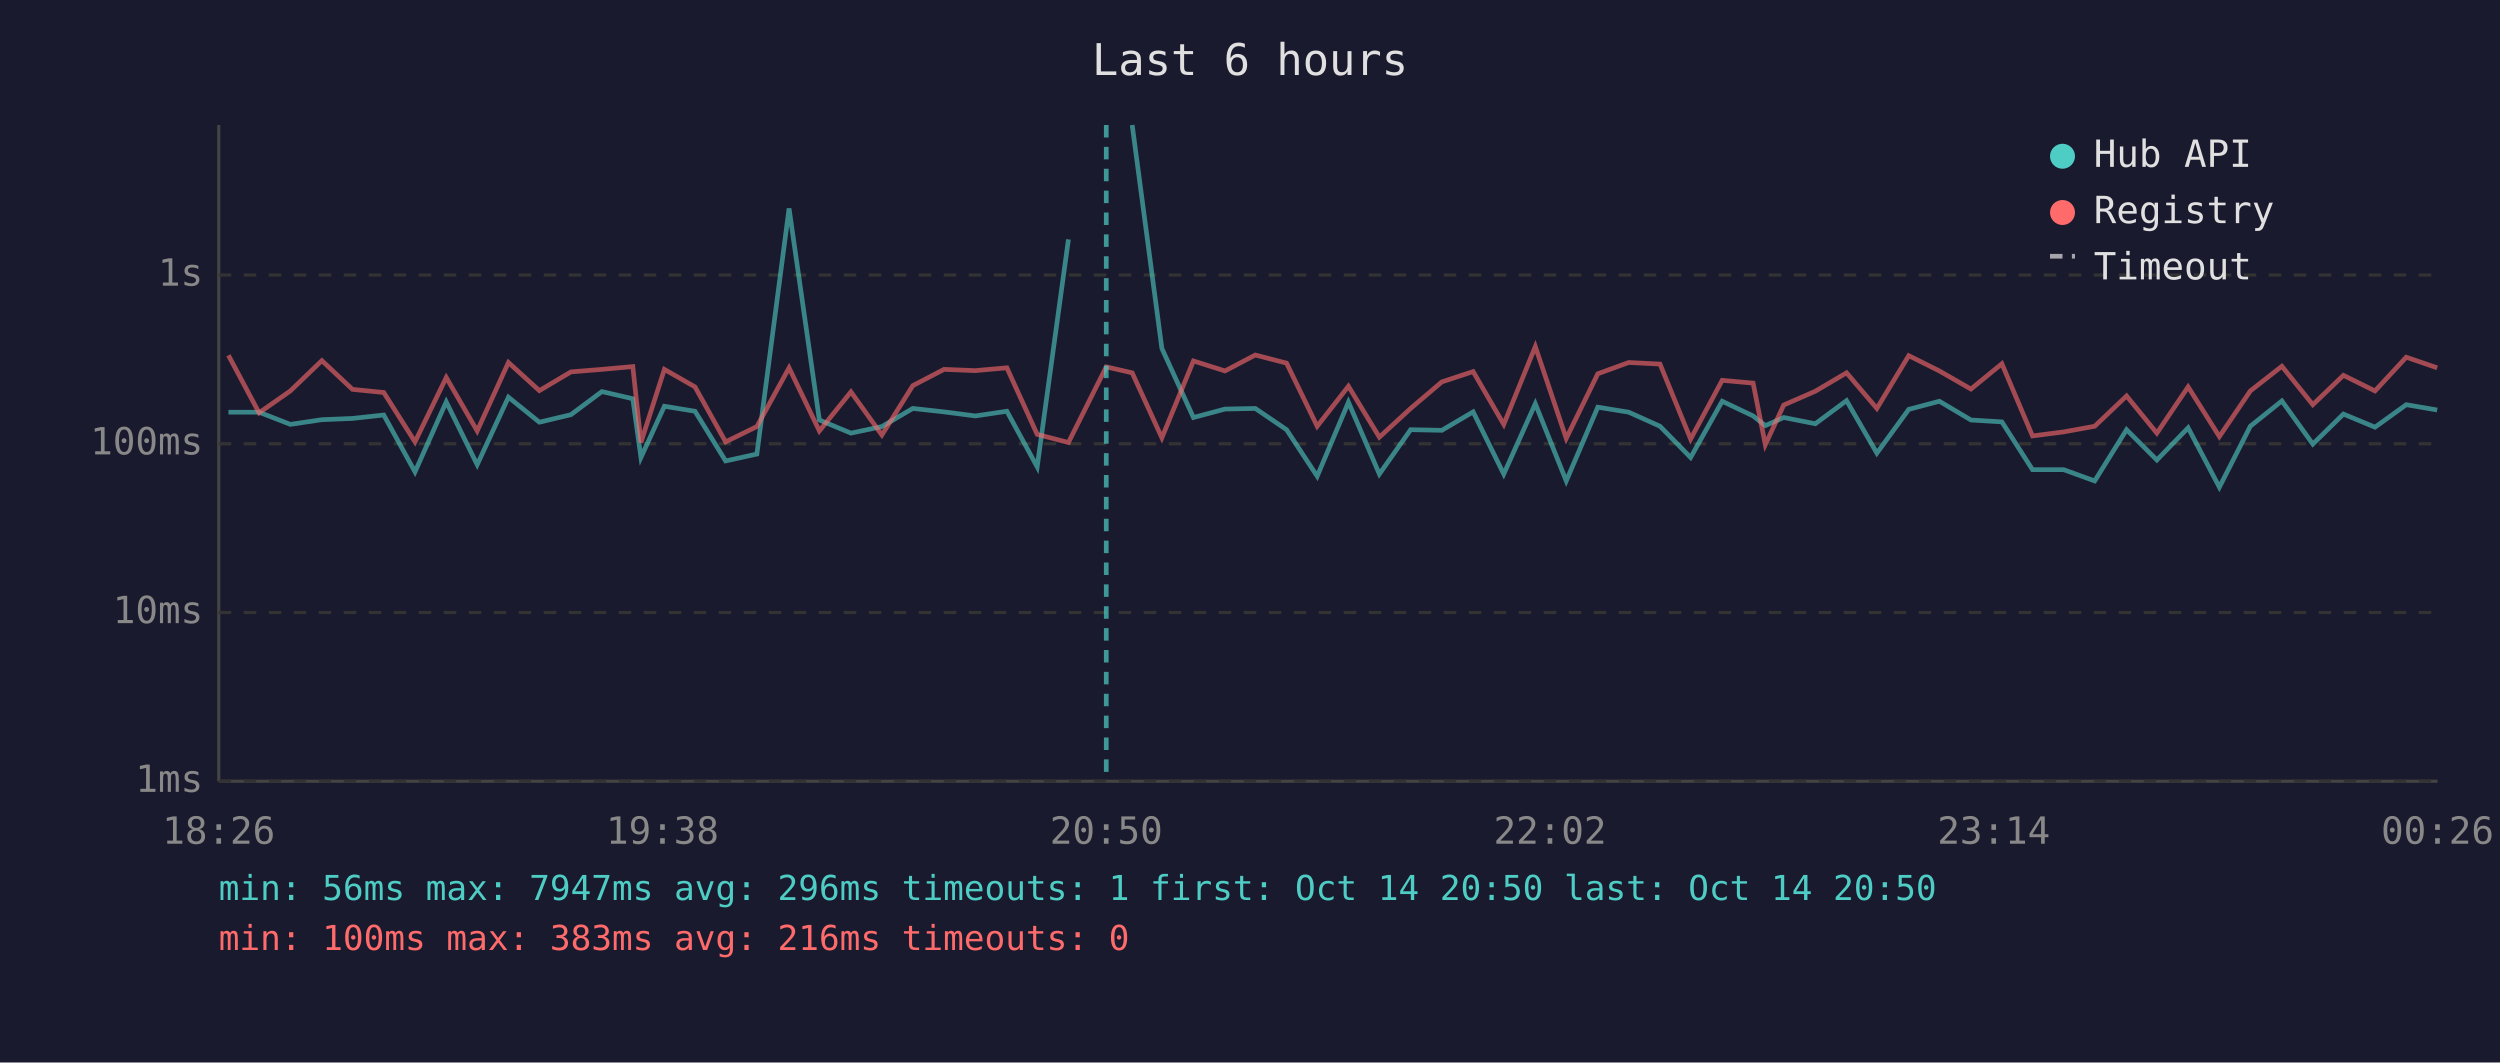
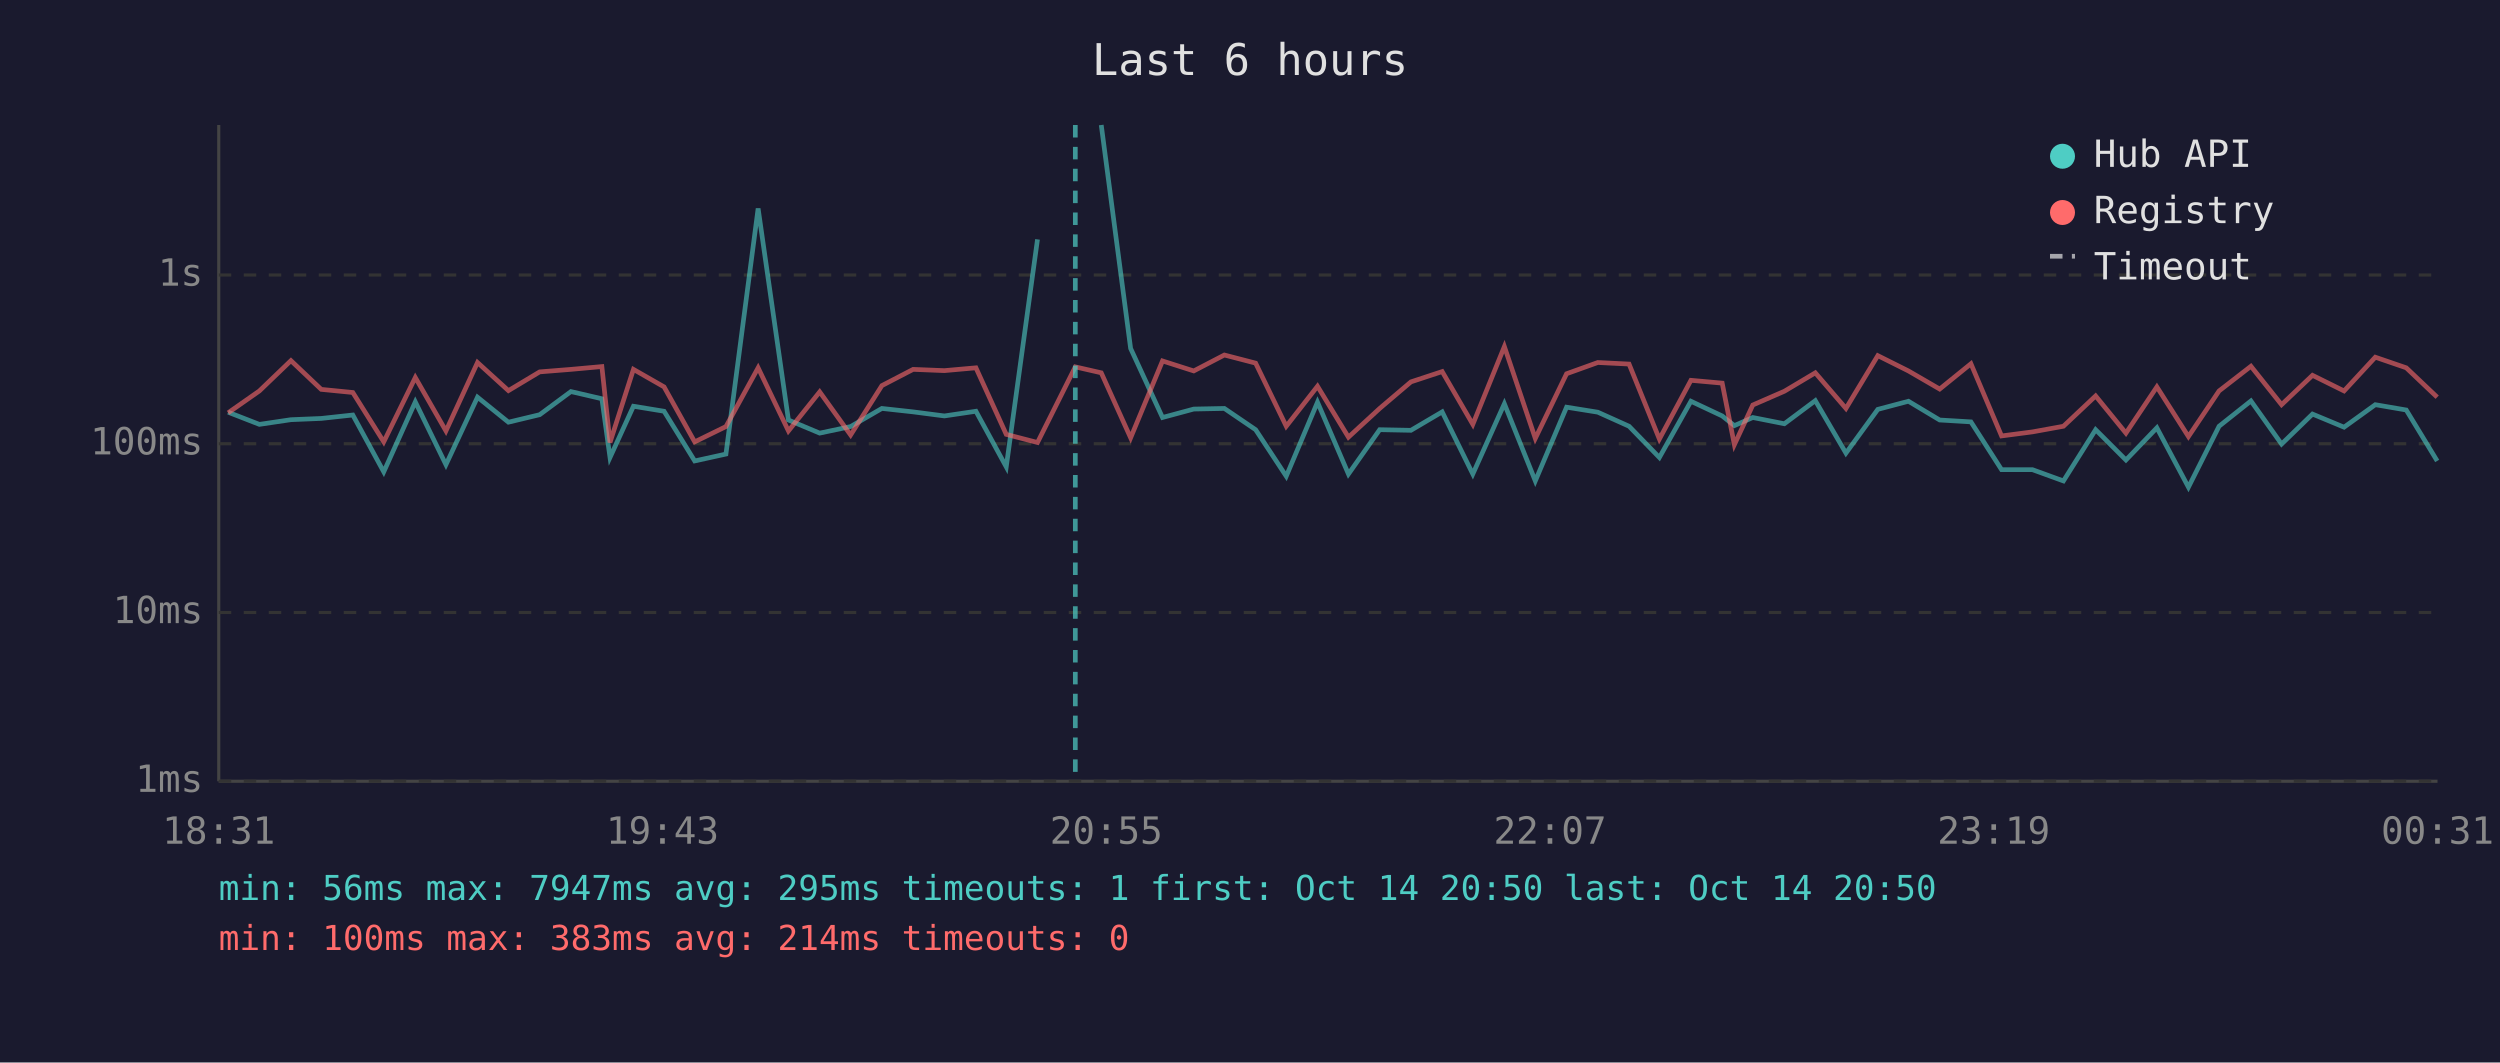
<svg xmlns="http://www.w3.org/2000/svg" viewBox="0 0 800 340" font-family="monospace" font-size="12">
  <rect width="800" height="340" fill="#1a1a2e" />
  <text x="400" y="24" fill="#e0e0e0" font-size="14" text-anchor="middle">Last 6 hours</text>
  <line x1="70" y1="40" x2="70" y2="250" stroke="#444" stroke-width="1" />
  <line x1="70" y1="250" x2="780" y2="250" stroke="#444" stroke-width="1" />
  <line x1="70" y1="250" x2="780" y2="250" stroke="#333" stroke-width="1" stroke-dasharray="4" />
  <text x="65" y="250" fill="#888" text-anchor="end" dominant-baseline="middle">1ms</text>
  <line x1="70" y1="196" x2="780" y2="196" stroke="#333" stroke-width="1" stroke-dasharray="4" />
  <text x="65" y="196" fill="#888" text-anchor="end" dominant-baseline="middle">10ms</text>
  <line x1="70" y1="142" x2="780" y2="142" stroke="#333" stroke-width="1" stroke-dasharray="4" />
  <text x="65" y="142" fill="#888" text-anchor="end" dominant-baseline="middle">100ms</text>
  <line x1="70" y1="88" x2="780" y2="88" stroke="#333" stroke-width="1" stroke-dasharray="4" />
  <text x="65" y="88" fill="#888" text-anchor="end" dominant-baseline="middle">1s</text>
-   <text x="70" y="270" fill="#888" text-anchor="middle">18:26</text>
-   <text x="212" y="270" fill="#888" text-anchor="middle">19:38</text>
-   <text x="354" y="270" fill="#888" text-anchor="middle">20:50</text>
-   <text x="496" y="270" fill="#888" text-anchor="middle">22:02</text>
-   <text x="638" y="270" fill="#888" text-anchor="middle">23:14</text>
-   <text x="780" y="270" fill="#888" text-anchor="middle">00:26</text>
-   <polyline points="73.1,131.9 82.9,131.9 92.9,135.8 103.0,134.3 112.8,133.9 122.8,132.8 132.8,151.0 142.8,128.6 152.7,148.7 162.7,127.1 172.6,135.1 182.7,132.7 192.6,125.3 202.5,127.6 205.1,146.4 212.6,130.0 222.4,131.6 232.2,147.5 242.2,145.3 252.5,66.7 262.2,134.4 272.3,138.6 282.2,136.5 292.1,130.7 302.1,131.8 312.1,133.1 322.2,131.6 331.9,149.4 341.9,76.6" fill="none" stroke="#4ecdc4" stroke-width="1.5" opacity="0.6" />
-   <polyline points="362.3,40.0 371.8,111.5 381.9,133.6 392.0,130.9 401.7,130.7 411.7,137.5 421.5,152.4 431.5,128.7 441.4,151.7 451.4,137.5 461.4,137.7 471.4,131.8 481.2,151.7 491.3,129.2 501.2,153.9 511.3,130.3 521.2,131.9 531.2,136.4 541.0,146.4 551.1,128.4 561.0,133.1 564.9,136.2 570.8,133.6 580.9,135.6 590.9,128.2 600.6,145.0 610.8,131.0 620.6,128.4 630.7,134.4 640.6,135.0 650.4,150.3 660.4,150.3 670.3,153.9 680.5,137.5 690.2,147.2 700.2,136.9 710.2,155.9 720.1,136.4 730.2,128.3 740.1,142.1 749.9,132.5 760.0,136.7 770.0,129.5 779.9,131.2" fill="none" stroke="#4ecdc4" stroke-width="1.5" opacity="0.6" />
-   <polyline points="73.1,113.7 82.9,132.1 92.9,125.1 103.0,115.4 112.8,124.6 122.8,125.6 132.8,141.4 142.8,120.8 152.7,137.9 162.7,116.0 172.6,125.0 182.7,119.0 192.6,118.2 202.5,117.3 205.1,141.6 212.6,118.2 222.4,123.8 232.2,141.4 242.2,136.5 252.5,117.7 262.2,137.9 272.3,125.4 282.2,139.2 292.1,123.4 302.1,118.2 312.1,118.6 322.2,117.7 331.9,139.0 341.9,141.6 354.0,117.4 362.3,119.3 371.8,140.1 381.9,115.5 392.0,118.7 401.7,113.6 411.7,116.2 421.5,136.4 431.5,123.6 441.4,139.9 451.4,130.7 461.4,122.2 471.4,118.9 481.2,135.8 491.3,110.9 501.2,140.3 511.3,119.6 521.2,116.0 531.2,116.5 541.0,140.5 551.1,121.7 561.0,122.6 564.9,142.3 570.8,129.6 580.9,125.2 590.9,119.3 600.6,130.7 610.8,113.8 620.6,118.7 630.7,124.5 640.6,116.4 650.4,139.5 660.4,138.2 670.3,136.4 680.5,126.7 690.2,138.6 700.2,123.8 710.2,139.7 720.1,125.1 730.2,117.2 740.1,129.5 749.9,120.1 760.0,125.1 770.0,114.3 779.9,117.7" fill="none" stroke="#ff6b6b" stroke-width="1.5" opacity="0.6" />
-   <line x1="354.0" y1="40" x2="354.0" y2="250" stroke="#4ecdc4" stroke-width="1.5" stroke-dasharray="4,3" opacity="0.7" />
+   <text x="70" y="270" fill="#888" text-anchor="middle">18:31</text>
+   <text x="212" y="270" fill="#888" text-anchor="middle">19:43</text>
+   <text x="354" y="270" fill="#888" text-anchor="middle">20:55</text>
+   <text x="496" y="270" fill="#888" text-anchor="middle">22:07</text>
+   <text x="638" y="270" fill="#888" text-anchor="middle">23:19</text>
+   <text x="780" y="270" fill="#888" text-anchor="middle">00:31</text>
+   <polyline points="73.0,131.9 83.0,135.8 93.1,134.3 102.8,133.9 112.9,132.8 122.8,151.0 132.9,128.6 142.7,148.7 152.8,127.1 162.7,135.1 172.7,132.7 182.7,125.3 192.6,127.6 195.2,146.4 202.7,130.0 212.5,131.6 222.3,147.5 232.3,145.3 242.6,66.7 252.3,134.4 262.3,138.6 272.2,136.5 282.2,130.7 292.2,131.8 302.2,133.1 312.3,131.6 322.0,149.4 332.0,76.6" fill="none" stroke="#4ecdc4" stroke-width="1.5" opacity="0.6" />
+   <polyline points="352.4,40.0 361.8,111.5 372.0,133.6 382.0,130.9 391.8,130.7 401.8,137.5 411.6,152.4 421.6,128.7 431.5,151.7 441.5,137.5 451.5,137.7 461.5,131.8 471.3,151.7 481.4,129.2 491.3,153.9 501.3,130.3 511.3,131.9 521.3,136.4 531.0,146.4 541.1,128.4 551.1,133.1 555.0,136.2 560.9,133.6 571.0,135.6 580.9,128.2 590.7,145.0 600.9,131.0 610.7,128.4 620.7,134.4 630.7,135.0 640.5,150.3 650.4,150.3 660.3,153.9 670.6,137.5 680.3,147.2 690.2,136.9 700.3,155.9 710.1,136.4 720.3,128.3 730.1,142.1 740.0,132.5 750.1,136.7 760.1,129.5 770.0,131.2 779.9,147.5" fill="none" stroke="#4ecdc4" stroke-width="1.5" opacity="0.6" />
+   <polyline points="73.0,132.1 83.0,125.1 93.1,115.4 102.8,124.6 112.9,125.6 122.8,141.4 132.9,120.8 142.7,137.9 152.8,116.0 162.7,125.0 172.7,119.0 182.7,118.2 192.6,117.3 195.2,141.6 202.7,118.2 212.5,123.8 222.3,141.4 232.3,136.5 242.6,117.7 252.3,137.9 262.3,125.4 272.2,139.2 282.2,123.4 292.2,118.2 302.2,118.6 312.3,117.7 322.0,139.0 332.0,141.6 344.1,117.4 352.4,119.3 361.8,140.1 372.0,115.5 382.0,118.7 391.8,113.6 401.8,116.2 411.6,136.4 421.6,123.6 431.5,139.9 441.5,130.7 451.5,122.2 461.5,118.9 471.3,135.8 481.4,110.9 491.3,140.3 501.3,119.6 511.3,116.0 521.3,116.5 531.0,140.5 541.1,121.7 551.1,122.6 555.0,142.3 560.9,129.6 571.0,125.2 580.9,119.3 590.7,130.7 600.9,113.8 610.7,118.7 620.7,124.5 630.7,116.4 640.5,139.5 650.4,138.2 660.3,136.4 670.6,126.7 680.3,138.6 690.2,123.8 700.3,139.7 710.1,125.1 720.3,117.2 730.1,129.5 740.0,120.1 750.1,125.1 760.1,114.3 770.0,117.7 779.9,127.1" fill="none" stroke="#ff6b6b" stroke-width="1.5" opacity="0.6" />
+   <line x1="344.1" y1="40" x2="344.1" y2="250" stroke="#4ecdc4" stroke-width="1.5" stroke-dasharray="4,3" opacity="0.7" />
  <circle cx="660" cy="50" r="4" fill="#4ecdc4" />
  <text x="670" y="50" fill="#e0e0e0" dominant-baseline="middle">Hub API</text>
  <circle cx="660" cy="68" r="4" fill="#ff6b6b" />
  <text x="670" y="68" fill="#e0e0e0" dominant-baseline="middle">Registry</text>
  <line x1="656" y1="82" x2="664" y2="82" stroke="#e0e0e0" stroke-width="1.5" stroke-dasharray="4,3" opacity="0.7" />
  <text x="670" y="86" fill="#e0e0e0" dominant-baseline="middle">Timeout</text>
-   <text x="70" y="288" fill="#4ecdc4" font-size="11">min: 56ms  max: 7947ms  avg: 296ms  timeouts: 1  first: Oct 14 20:50  last: Oct 14 20:50</text>
-   <text x="70" y="304" fill="#ff6b6b" font-size="11">min: 100ms  max: 383ms  avg: 216ms  timeouts: 0</text>
+   <text x="70" y="288" fill="#4ecdc4" font-size="11">min: 56ms  max: 7947ms  avg: 295ms  timeouts: 1  first: Oct 14 20:50  last: Oct 14 20:50</text>
+   <text x="70" y="304" fill="#ff6b6b" font-size="11">min: 100ms  max: 383ms  avg: 214ms  timeouts: 0</text>
</svg>
